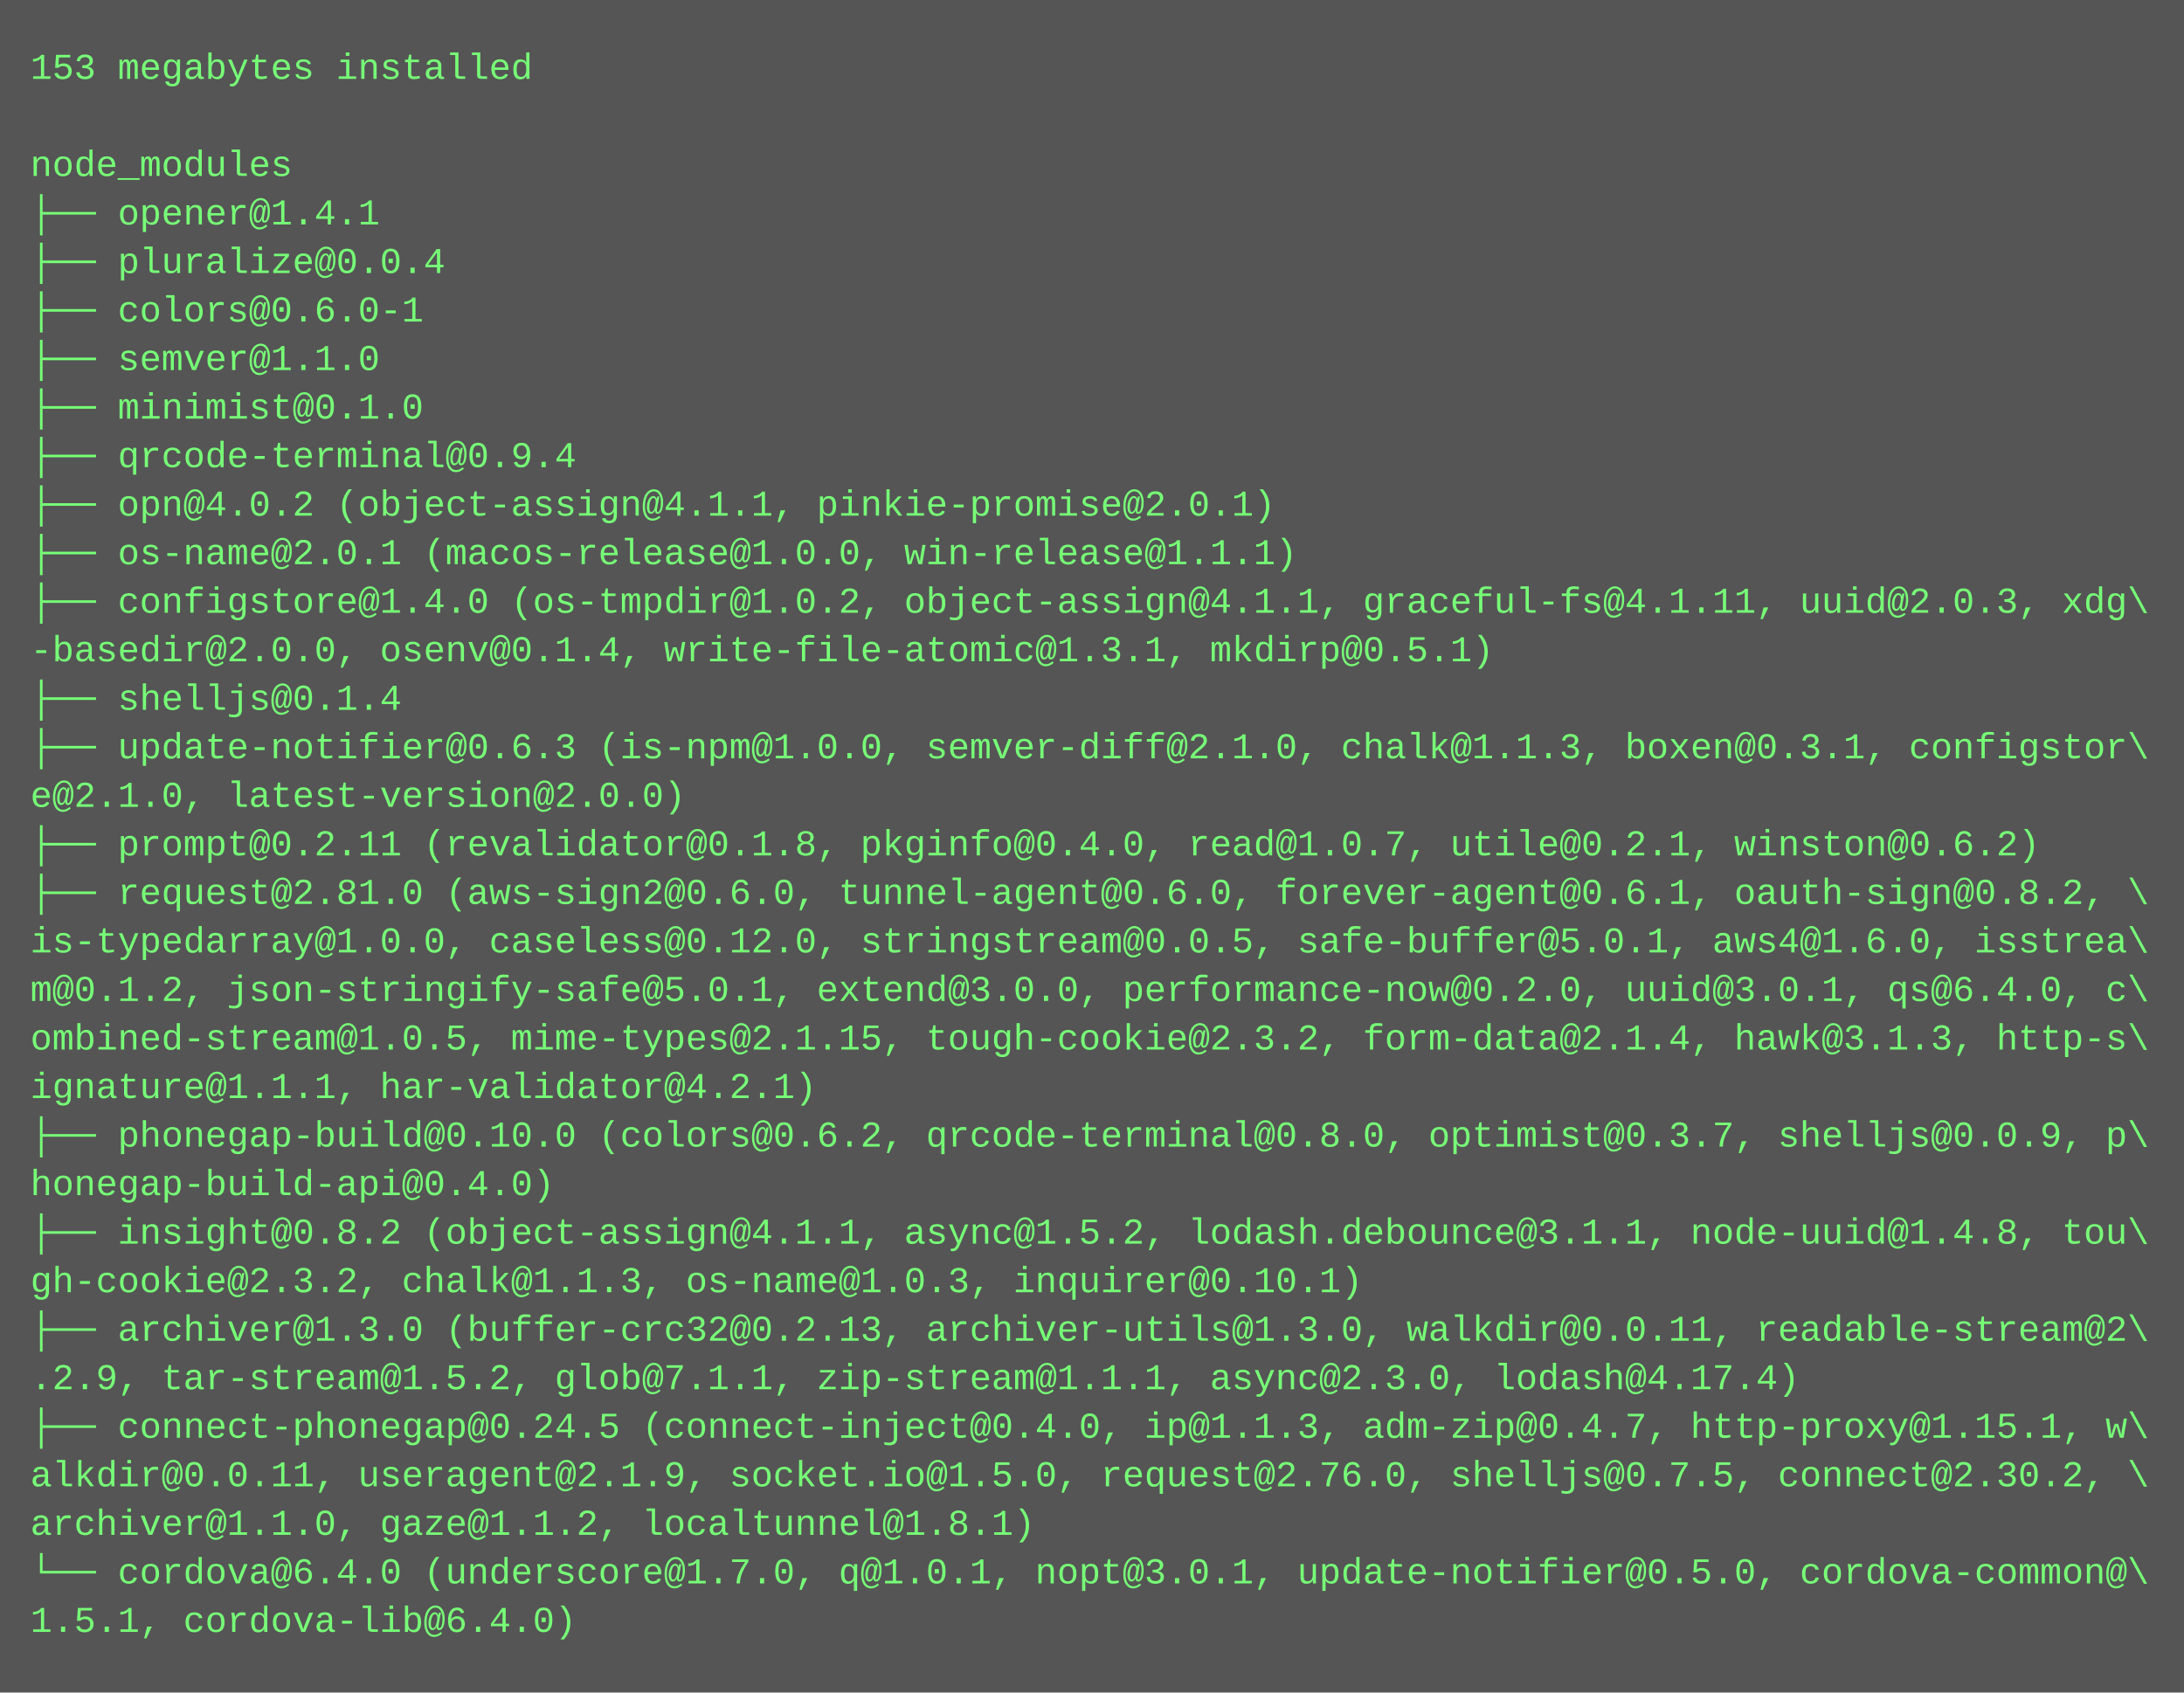
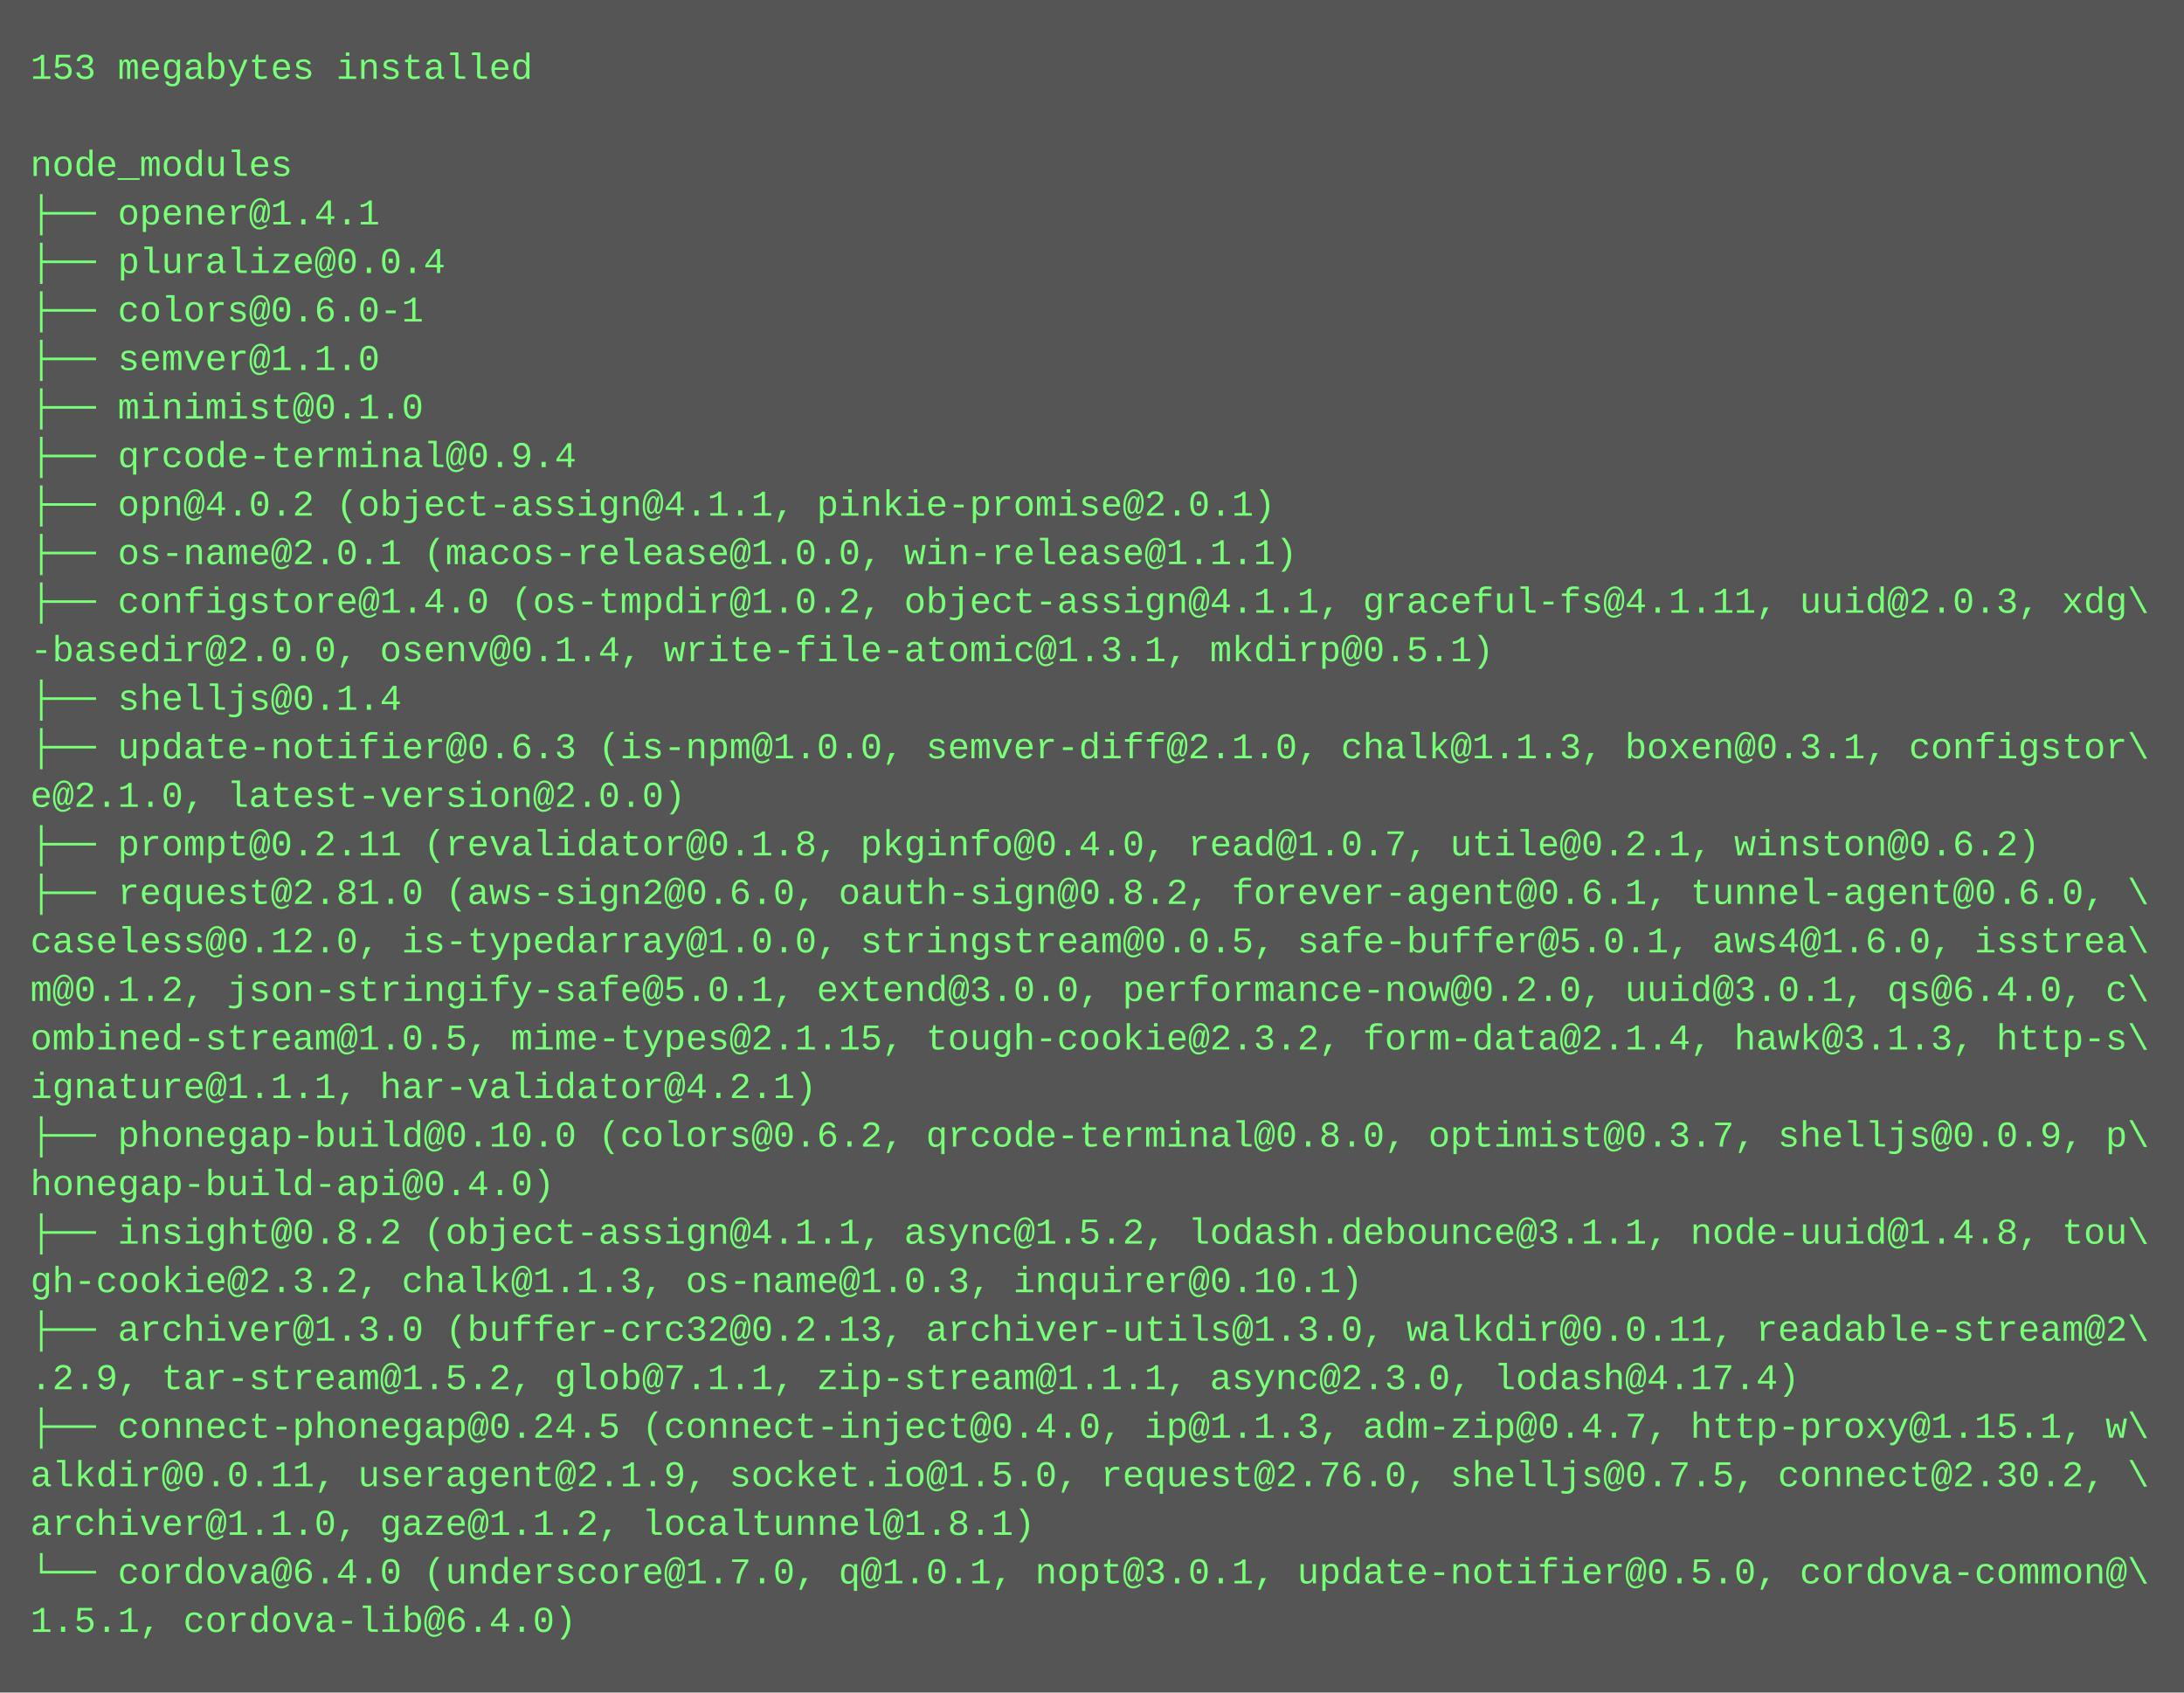
<svg xmlns="http://www.w3.org/2000/svg" height="558" width="720">
  <rect height="558" fill="#555" width="720" />
  <text fill="#7f7" font-family="Courier New" font-size="12" xml:space="preserve">
    <tspan x="10" y="26">153 megabytes installed</tspan>
    <tspan x="10" y="42" />
    <tspan x="10" y="58">node_modules</tspan>
    <tspan x="10" y="74">├── opener@1.4.1</tspan>
    <tspan x="10" y="90">├── pluralize@0.0.4</tspan>
    <tspan x="10" y="106">├── colors@0.6.0-1</tspan>
    <tspan x="10" y="122">├── semver@1.1.0</tspan>
    <tspan x="10" y="138">├── minimist@0.1.0</tspan>
    <tspan x="10" y="154">├── qrcode-terminal@0.9.4</tspan>
    <tspan x="10" y="170">├── opn@4.0.2 (object-assign@4.1.1, pinkie-promise@2.0.1)</tspan>
    <tspan x="10" y="186">├── os-name@2.0.1 (macos-release@1.0.0, win-release@1.1.1)</tspan>
    <tspan x="10" y="202">├── configstore@1.4.0 (os-tmpdir@1.0.2, object-assign@4.1.1, graceful-fs@4.1.11, uuid@2.0.3, xdg\</tspan>
    <tspan x="10" y="218">-basedir@2.0.0, osenv@0.1.4, write-file-atomic@1.3.1, mkdirp@0.5.1)</tspan>
    <tspan x="10" y="234">├── shelljs@0.1.4</tspan>
    <tspan x="10" y="250">├── update-notifier@0.6.3 (is-npm@1.0.0, semver-diff@2.1.0, chalk@1.1.3, boxen@0.3.1, configstor\</tspan>
    <tspan x="10" y="266">e@2.1.0, latest-version@2.0.0)</tspan>
    <tspan x="10" y="282">├── prompt@0.2.11 (revalidator@0.1.8, pkginfo@0.4.0, read@1.0.7, utile@0.2.1, winston@0.6.2)</tspan>
-     <tspan x="10" y="298">├── request@2.81.0 (aws-sign2@0.6.0, tunnel-agent@0.6.0, forever-agent@0.6.1, oauth-sign@0.8.2, \</tspan>
-     <tspan x="10" y="314">is-typedarray@1.0.0, caseless@0.12.0, stringstream@0.0.5, safe-buffer@5.0.1, aws4@1.6.0, isstrea\</tspan>
+     <tspan x="10" y="298">├── request@2.81.0 (aws-sign2@0.6.0, oauth-sign@0.8.2, forever-agent@0.6.1, tunnel-agent@0.6.0, \</tspan>
+     <tspan x="10" y="314">caseless@0.12.0, is-typedarray@1.0.0, stringstream@0.0.5, safe-buffer@5.0.1, aws4@1.6.0, isstrea\</tspan>
    <tspan x="10" y="330">m@0.1.2, json-stringify-safe@5.0.1, extend@3.0.0, performance-now@0.2.0, uuid@3.0.1, qs@6.4.0, c\</tspan>
    <tspan x="10" y="346">ombined-stream@1.0.5, mime-types@2.1.15, tough-cookie@2.3.2, form-data@2.1.4, hawk@3.1.3, http-s\</tspan>
    <tspan x="10" y="362">ignature@1.1.1, har-validator@4.2.1)</tspan>
    <tspan x="10" y="378">├── phonegap-build@0.10.0 (colors@0.6.2, qrcode-terminal@0.8.0, optimist@0.3.7, shelljs@0.0.9, p\</tspan>
    <tspan x="10" y="394">honegap-build-api@0.4.0)</tspan>
    <tspan x="10" y="410">├── insight@0.8.2 (object-assign@4.1.1, async@1.5.2, lodash.debounce@3.1.1, node-uuid@1.4.8, tou\</tspan>
    <tspan x="10" y="426">gh-cookie@2.3.2, chalk@1.1.3, os-name@1.0.3, inquirer@0.10.1)</tspan>
    <tspan x="10" y="442">├── archiver@1.3.0 (buffer-crc32@0.2.13, archiver-utils@1.3.0, walkdir@0.0.11, readable-stream@2\</tspan>
    <tspan x="10" y="458">.2.9, tar-stream@1.5.2, glob@7.1.1, zip-stream@1.1.1, async@2.3.0, lodash@4.17.4)</tspan>
    <tspan x="10" y="474">├── connect-phonegap@0.24.5 (connect-inject@0.4.0, ip@1.1.3, adm-zip@0.4.7, http-proxy@1.15.1, w\</tspan>
    <tspan x="10" y="490">alkdir@0.0.11, useragent@2.1.9, socket.io@1.5.0, request@2.76.0, shelljs@0.7.5, connect@2.30.2, \</tspan>
    <tspan x="10" y="506">archiver@1.1.0, gaze@1.1.2, localtunnel@1.8.1)</tspan>
    <tspan x="10" y="522">└── cordova@6.4.0 (underscore@1.7.0, q@1.0.1, nopt@3.0.1, update-notifier@0.5.0, cordova-common@\</tspan>
    <tspan x="10" y="538">1.5.1, cordova-lib@6.4.0)</tspan>
  </text>
</svg>
